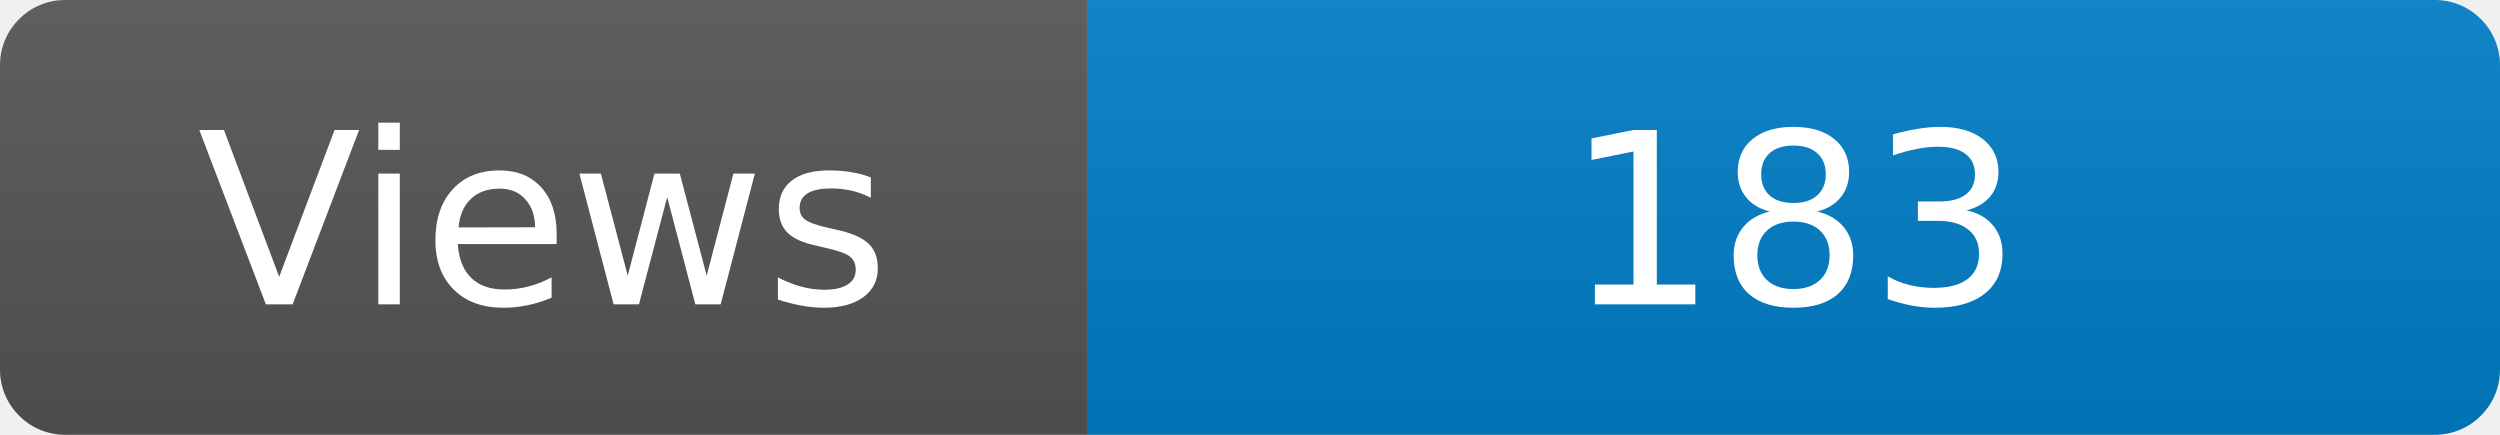
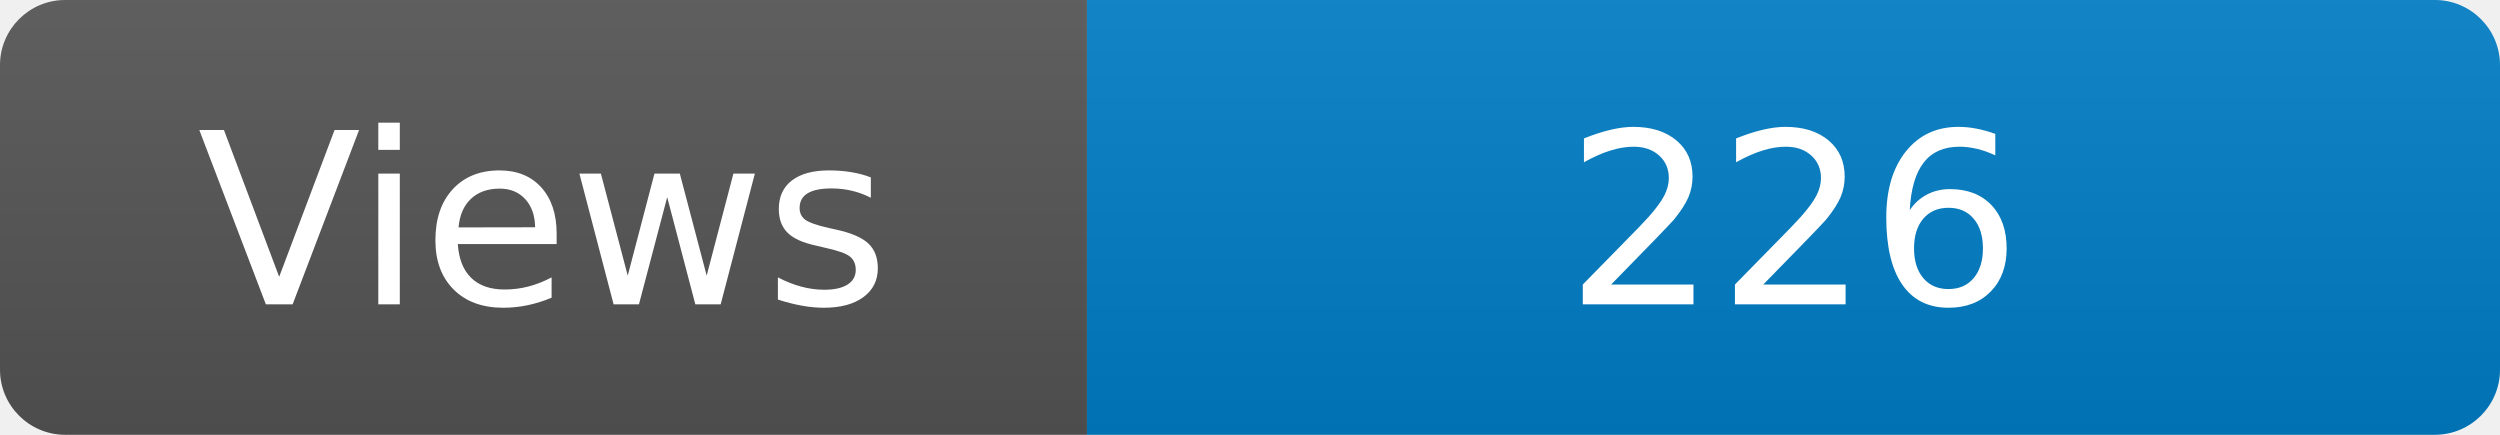
<svg xmlns="http://www.w3.org/2000/svg" width="115" height="20" role="img" aria-label="Maintained?: yes">
  <linearGradient id="s" x2="0" y2="100%">
    <stop offset="0" stop-color="#bbb" stop-opacity=".1" />
    <stop offset="1" stop-opacity=".1" />
  </linearGradient>
  <clipPath id="r">
    <rect width="115" height="20" rx="3" fill="#fff" />
  </clipPath>
  <g clip-path="url(#r)">
    <rect width="50" height="20" fill="#555" />
    <rect x="50" width="160" height="20" fill="#007ec6" />
    <rect width="115" height="20" fill="url(#s)" />
  </g>
  <g fill="#fff" text-anchor="middle" font-family="Verdana,Geneva,DejaVu Sans,sans-serif" font-size="110">
    <text x="250" y="140" transform="scale(.1)" fill="#fff">Views</text>
-     <text x="825" y="140" transform="scale(.1)" fill="#fff">183</text>
+     <text x="825" y="140" transform="scale(.1)" fill="#fff">226</text>
  </g>
</svg>
